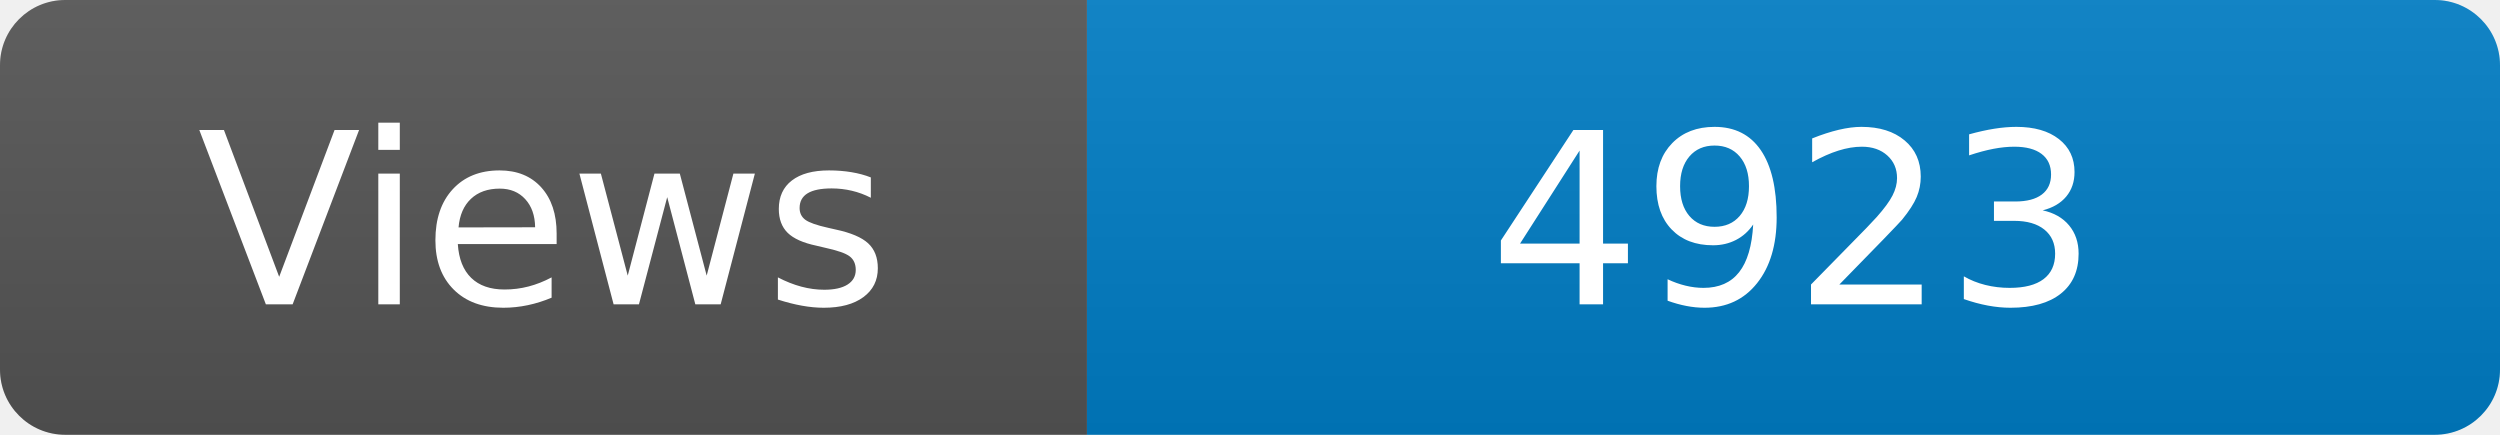
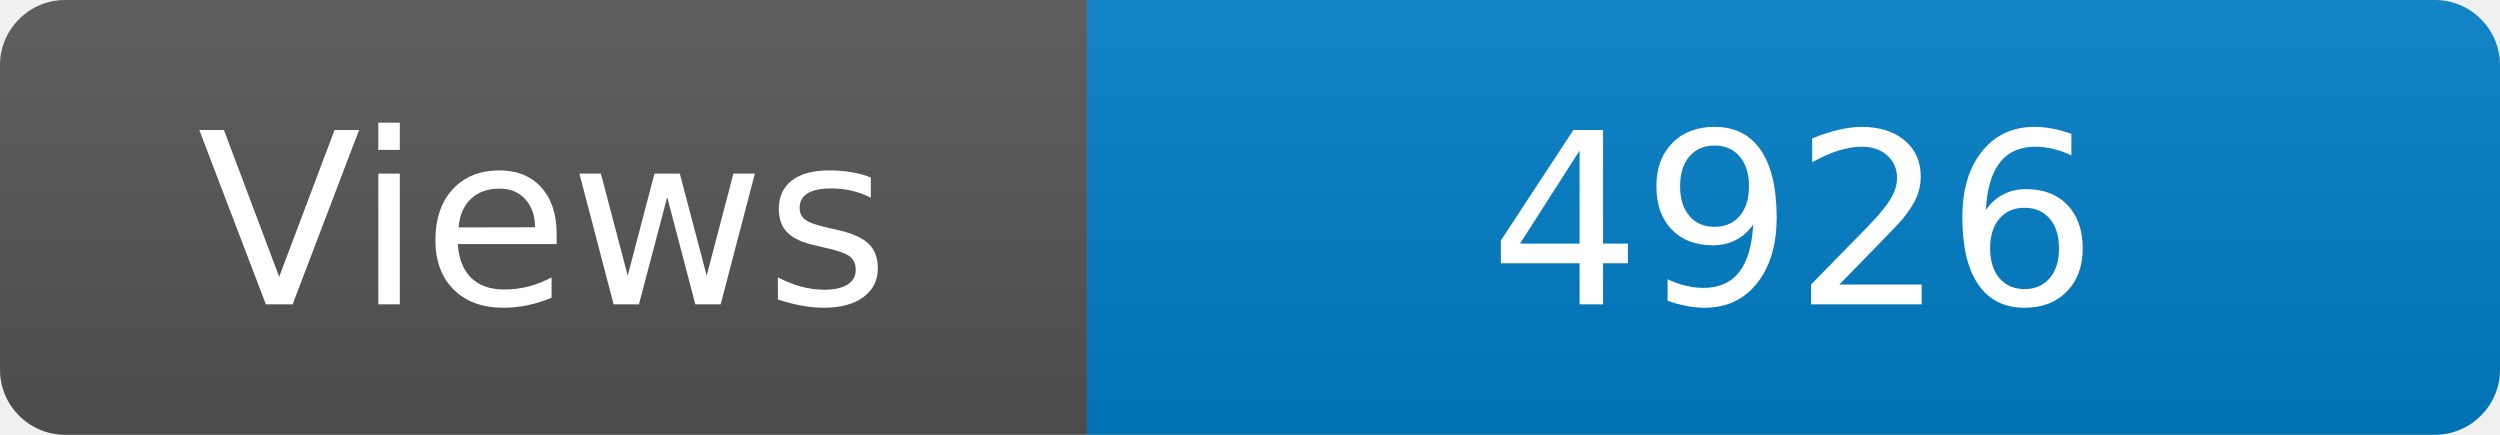
<svg xmlns="http://www.w3.org/2000/svg" width="115" height="20" role="img" aria-label="Maintained?: yes">
  <linearGradient id="s" x2="0" y2="100%">
    <stop offset="0" stop-color="#bbb" stop-opacity=".1" />
    <stop offset="1" stop-opacity=".1" />
  </linearGradient>
  <clipPath id="r">
    <rect width="115" height="20" rx="3" fill="#fff" />
  </clipPath>
  <g clip-path="url(#r)">
    <rect width="50" height="20" fill="#555" />
    <rect x="50" width="160" height="20" fill="#007ec6" />
    <rect width="115" height="20" fill="url(#s)" />
  </g>
  <g fill="#fff" text-anchor="middle" font-family="Verdana,Geneva,DejaVu Sans,sans-serif" font-size="110">
    <text x="250" y="140" transform="scale(.1)" fill="#fff">Views</text>
-     <text x="825" y="140" transform="scale(.1)" fill="#fff">4923</text>
+     <text x="825" y="140" transform="scale(.1)" fill="#fff">4926</text>
  </g>
</svg>
